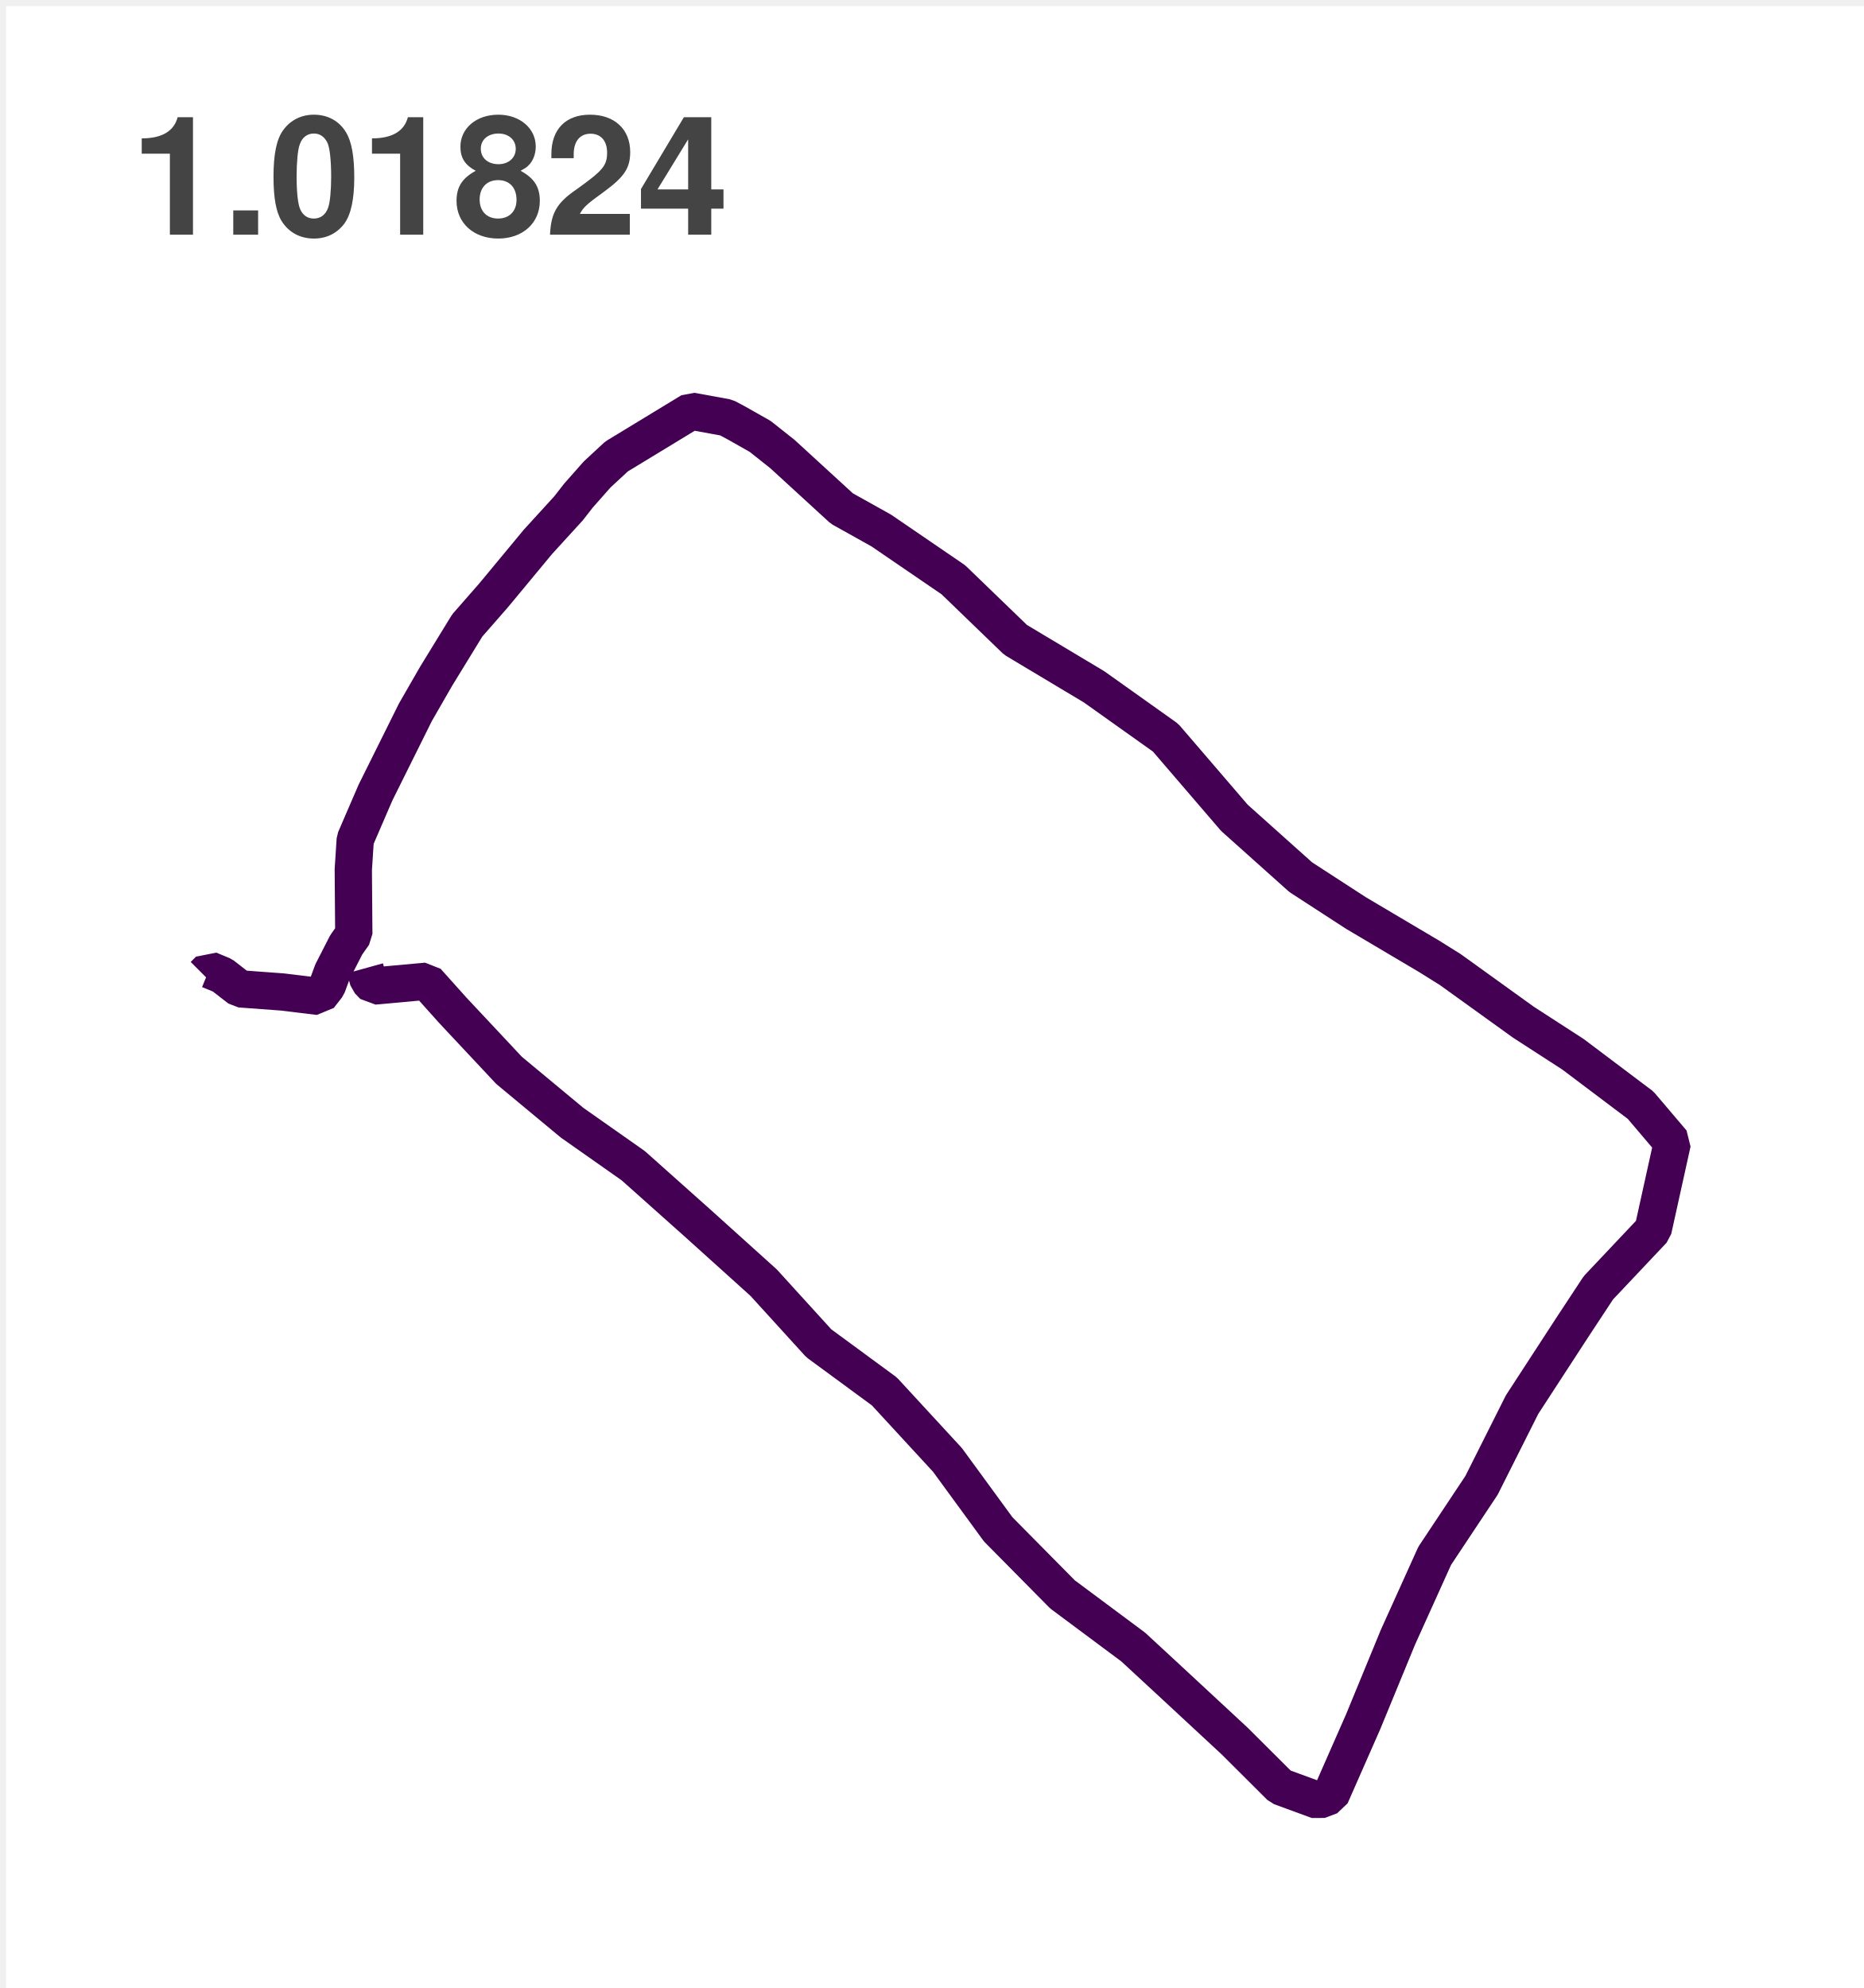
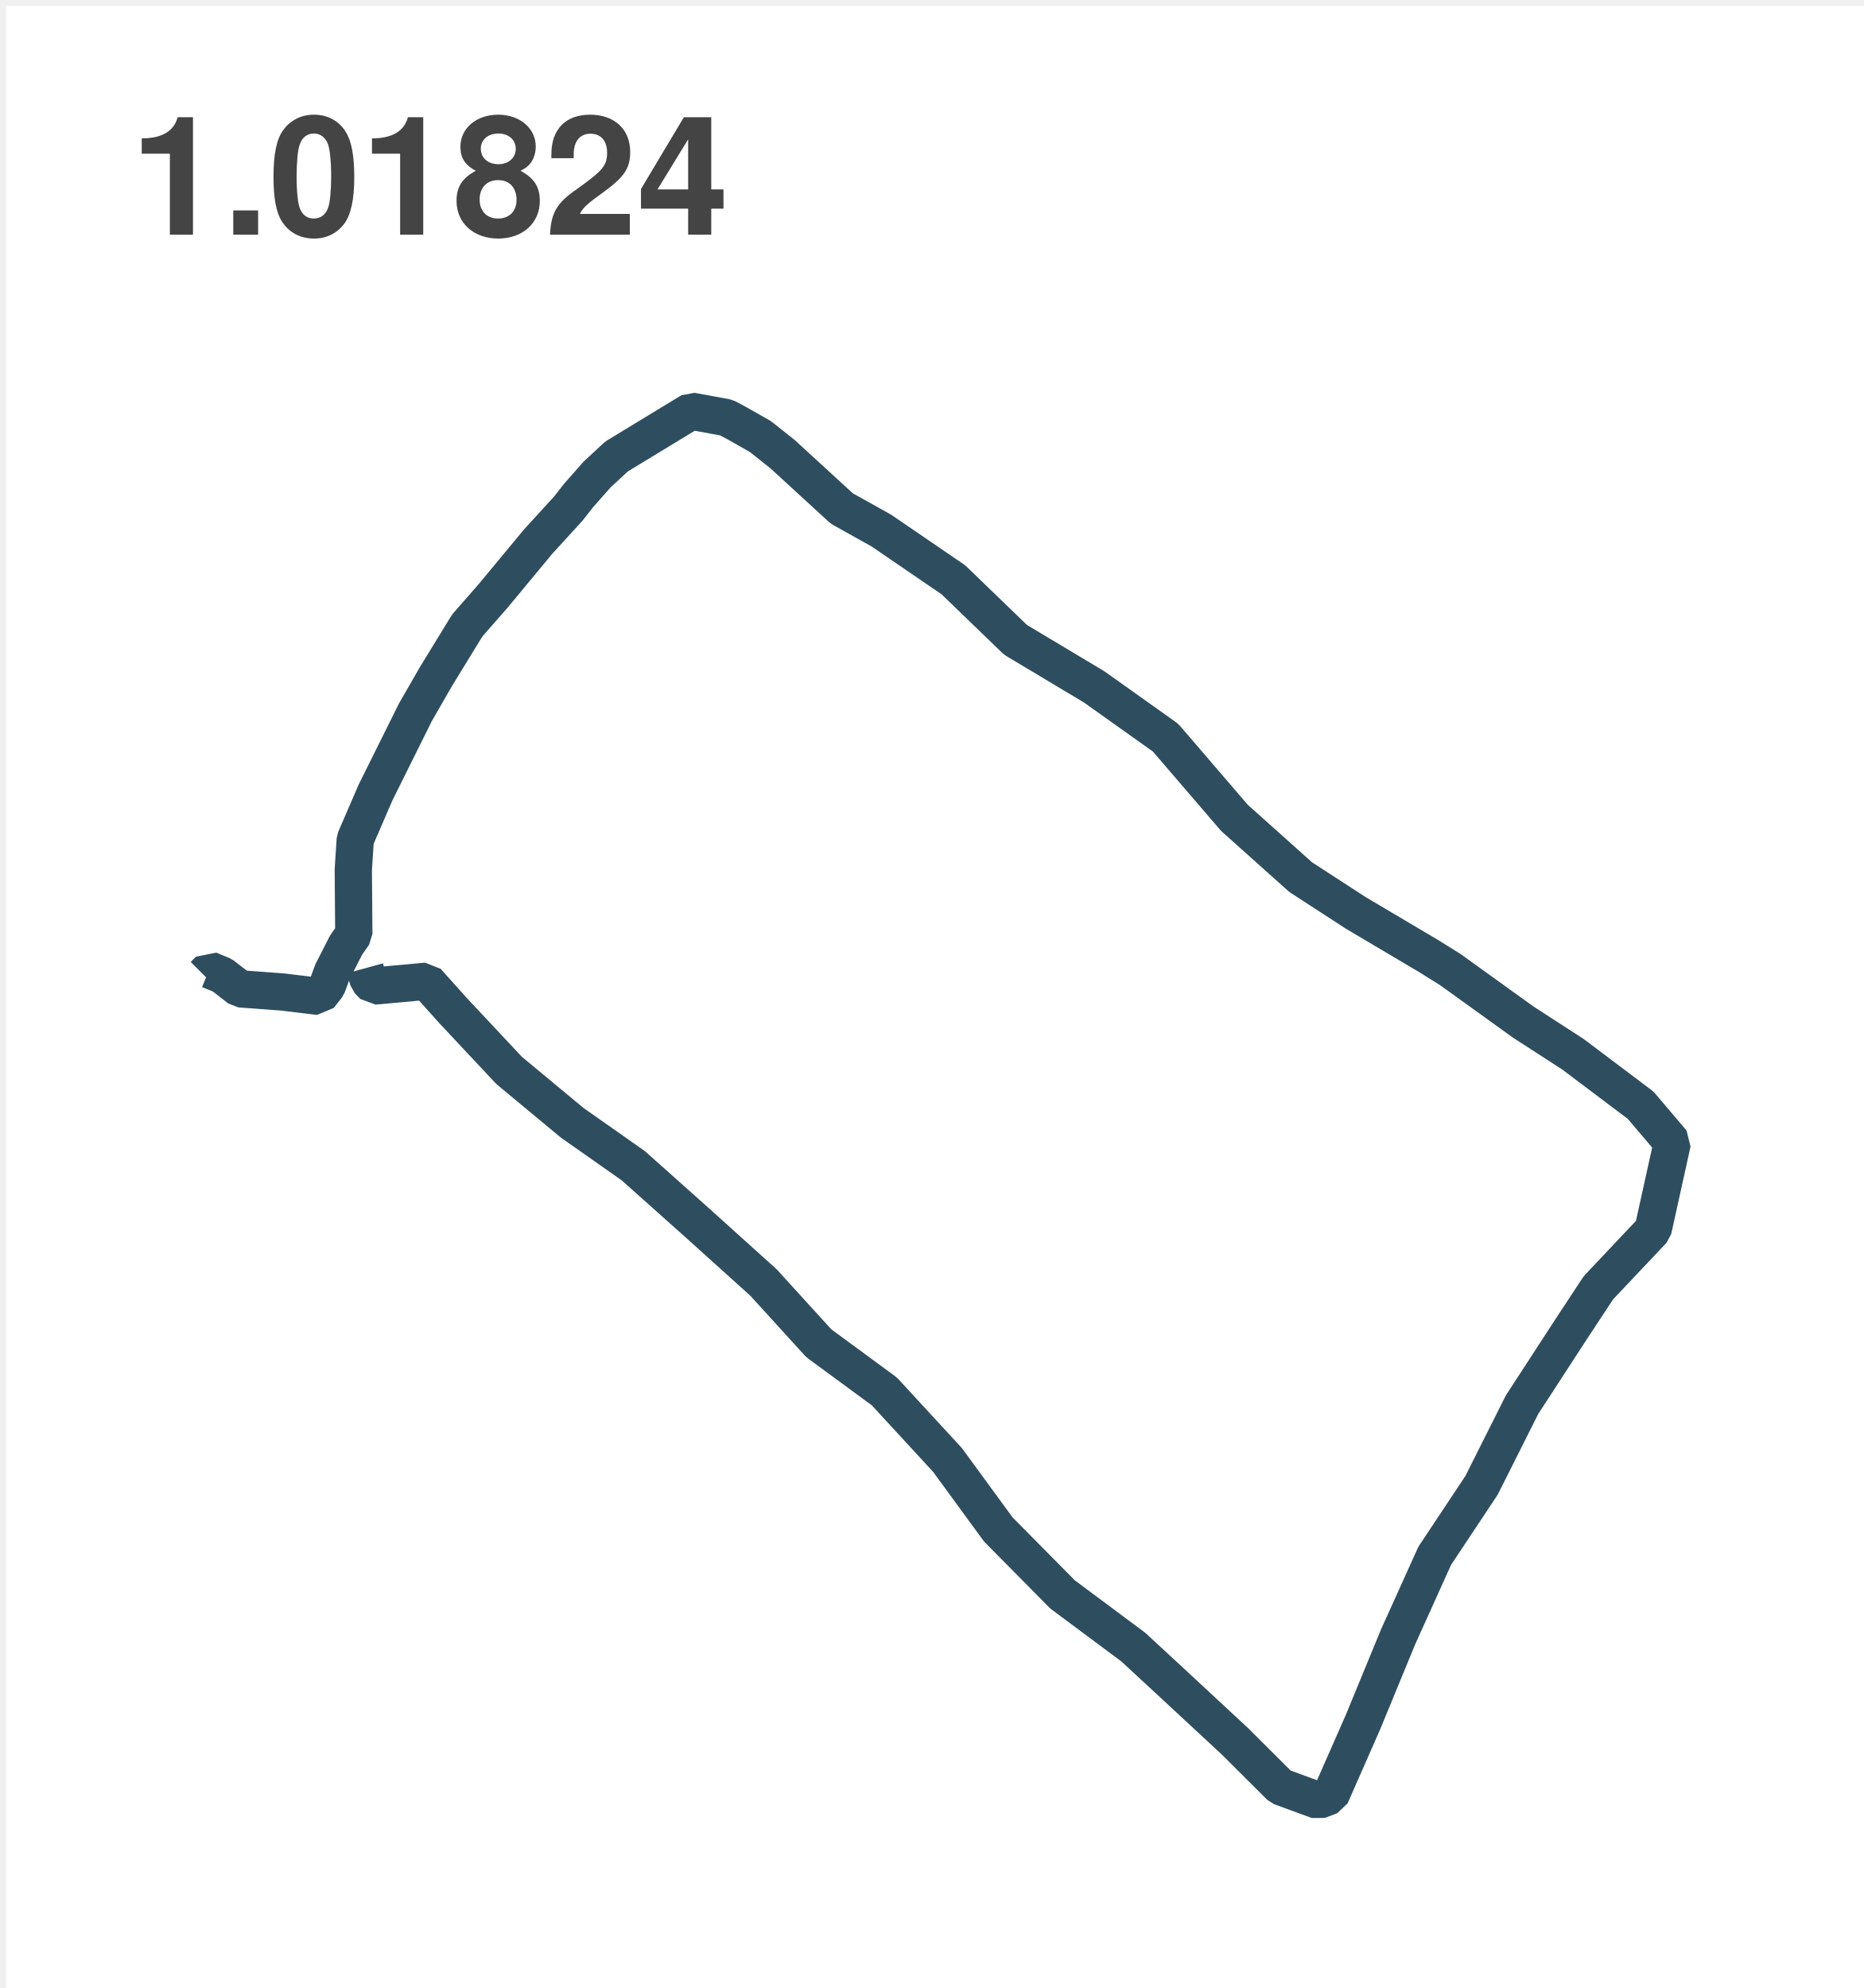
<svg xmlns="http://www.w3.org/2000/svg" version="1.1" width="150" height="160" style="width: 150px; height: 160px;">
  <defs>
-     <clipPath id="yKZZEANUrgbv">
+     <clipPath id="eKcBgcrVhOFm">
      <path fill="none" stroke="none" d=" M 10 27 L 140 27 L 140 150 L 10 150 L 10 27 Z" />
    </clipPath>
  </defs>
  <g>
    <g transform="scale(1,1) translate(0.5,0.5)">
      <rect fill="#FFFFFF" stroke="none" x="0" y="0" width="150" height="160" />
      <rect fill="#ffffff" stroke="none" x="0" y="0" width="150" height="160" />
      <rect fill="#FFFFFF" stroke="none" x="10" y="27" width="130" height="123" />
      <rect fill="#ffffff" stroke="none" x="10" y="27" width="130" height="123" />
      <g>
        <rect fill="none" stroke="#FFFFFF" x="10" y="27" width="130" height="123" stroke-linejoin="bevel" stroke-miterlimit="10" />
      </g>
-       <g clip-path="url(#yKZZEANUrgbv)">
+       <g clip-path="url(#eKcBgcrVhOFm)">
        <g>
          <g />
          <g />
          <g>
            <path fill="none" stroke="none" />
-             <path fill="none" stroke="#440154" paint-order="fill stroke markers" d=" M 15.909 77.982 L 16.335 77.556 L 17.401 77.997 L 18.802 79.085 L 22.229 79.338 L 25.183 79.696 L 25.833 78.863 L 26.254 77.718 L 27.359 75.554 L 27.974 74.679 L 27.934 69.486 L 28.092 67.058 L 29.724 63.28 L 32.936 56.818 L 34.598 53.93 L 37.105 49.839 L 39.219 47.423 L 42.791 43.113 L 45.26 40.408 L 46.046 39.398 L 47.559 37.685 L 49.119 36.24 L 55.12 32.591 L 57.954 33.108 L 58.817 33.568 L 60.684 34.626 L 62.482 36.053 L 67.252 40.426 L 70.427 42.199 L 76.228 46.164 L 81.232 50.996 L 87.55 54.777 L 93.306 58.871 L 98.848 65.323 L 104.181 70.096 L 108.626 72.981 L 114.52 76.471 L 116.227 77.538 L 122.095 81.763 L 126.095 84.351 L 131.537 88.45 L 134.091 91.456 L 132.538 98.486 L 128.141 103.144 L 126.021 106.363 L 121.996 112.551 L 118.734 119.046 L 114.967 124.717 L 112.011 131.26 L 109.214 138.056 L 106.583 144.036 L 105.587 144.409 L 102.551 143.297 L 98.859 139.618 L 93.759 134.885 L 90.701 132.057 L 85.015 127.825 L 79.839 122.589 L 75.756 117.002 L 70.675 111.487 L 65.398 107.61 L 60.956 102.729 L 55.69 97.981 L 50.464 93.319 L 45.54 89.857 L 40.469 85.646 L 35.941 80.811 L 33.845 78.472 L 29.578 78.86 L 29.146 78.409 L 28.875 77.432" stroke-linejoin="bevel" stroke-miterlimit="10" stroke-width="3" />
+             <path fill="none" stroke="#2E4E60" paint-order="fill stroke markers" d=" M 15.909 77.982 L 16.335 77.556 L 17.401 77.997 L 18.802 79.085 L 22.229 79.338 L 25.183 79.696 L 25.833 78.863 L 26.254 77.718 L 27.359 75.554 L 27.974 74.679 L 27.934 69.486 L 28.092 67.058 L 29.724 63.28 L 32.936 56.818 L 34.598 53.93 L 37.105 49.839 L 39.219 47.423 L 42.791 43.113 L 45.26 40.408 L 46.046 39.398 L 47.559 37.685 L 49.119 36.24 L 55.12 32.591 L 57.954 33.108 L 58.817 33.568 L 60.684 34.626 L 62.482 36.053 L 67.252 40.426 L 70.427 42.199 L 76.228 46.164 L 81.232 50.996 L 87.55 54.777 L 93.306 58.871 L 98.848 65.323 L 104.181 70.096 L 108.626 72.981 L 114.52 76.471 L 116.227 77.538 L 122.095 81.763 L 126.095 84.351 L 131.537 88.45 L 134.091 91.456 L 132.538 98.486 L 128.141 103.144 L 126.021 106.363 L 121.996 112.551 L 118.734 119.046 L 114.967 124.717 L 112.011 131.26 L 109.214 138.056 L 106.583 144.036 L 105.587 144.409 L 102.551 143.297 L 98.859 139.618 L 93.759 134.885 L 90.701 132.057 L 85.015 127.825 L 79.839 122.589 L 75.756 117.002 L 70.675 111.487 L 65.398 107.61 L 60.956 102.729 L 55.69 97.981 L 50.464 93.319 L 45.54 89.857 L 40.469 85.646 L 35.941 80.811 L 33.845 78.472 L 29.578 78.86 L 29.146 78.409 L 28.875 77.432" stroke-linejoin="bevel" stroke-miterlimit="10" stroke-width="3" />
          </g>
        </g>
      </g>
      <g>
        <g fill="#444444">
          <path fill="" stroke="none" d="" />
          <g transform="translate(10,22)">
            <path fill="none" stroke="none" />
            <text fill="" stroke="none" font-family="helvetica" font-size="10pt" font-style="normal" font-weight="bold" text-decoration="normal" x="0" y="0" text-anchor="start" dominant-baseline="text-after-edge">1.01824</text>
          </g>
        </g>
      </g>
      <g />
    </g>
  </g>
</svg>
